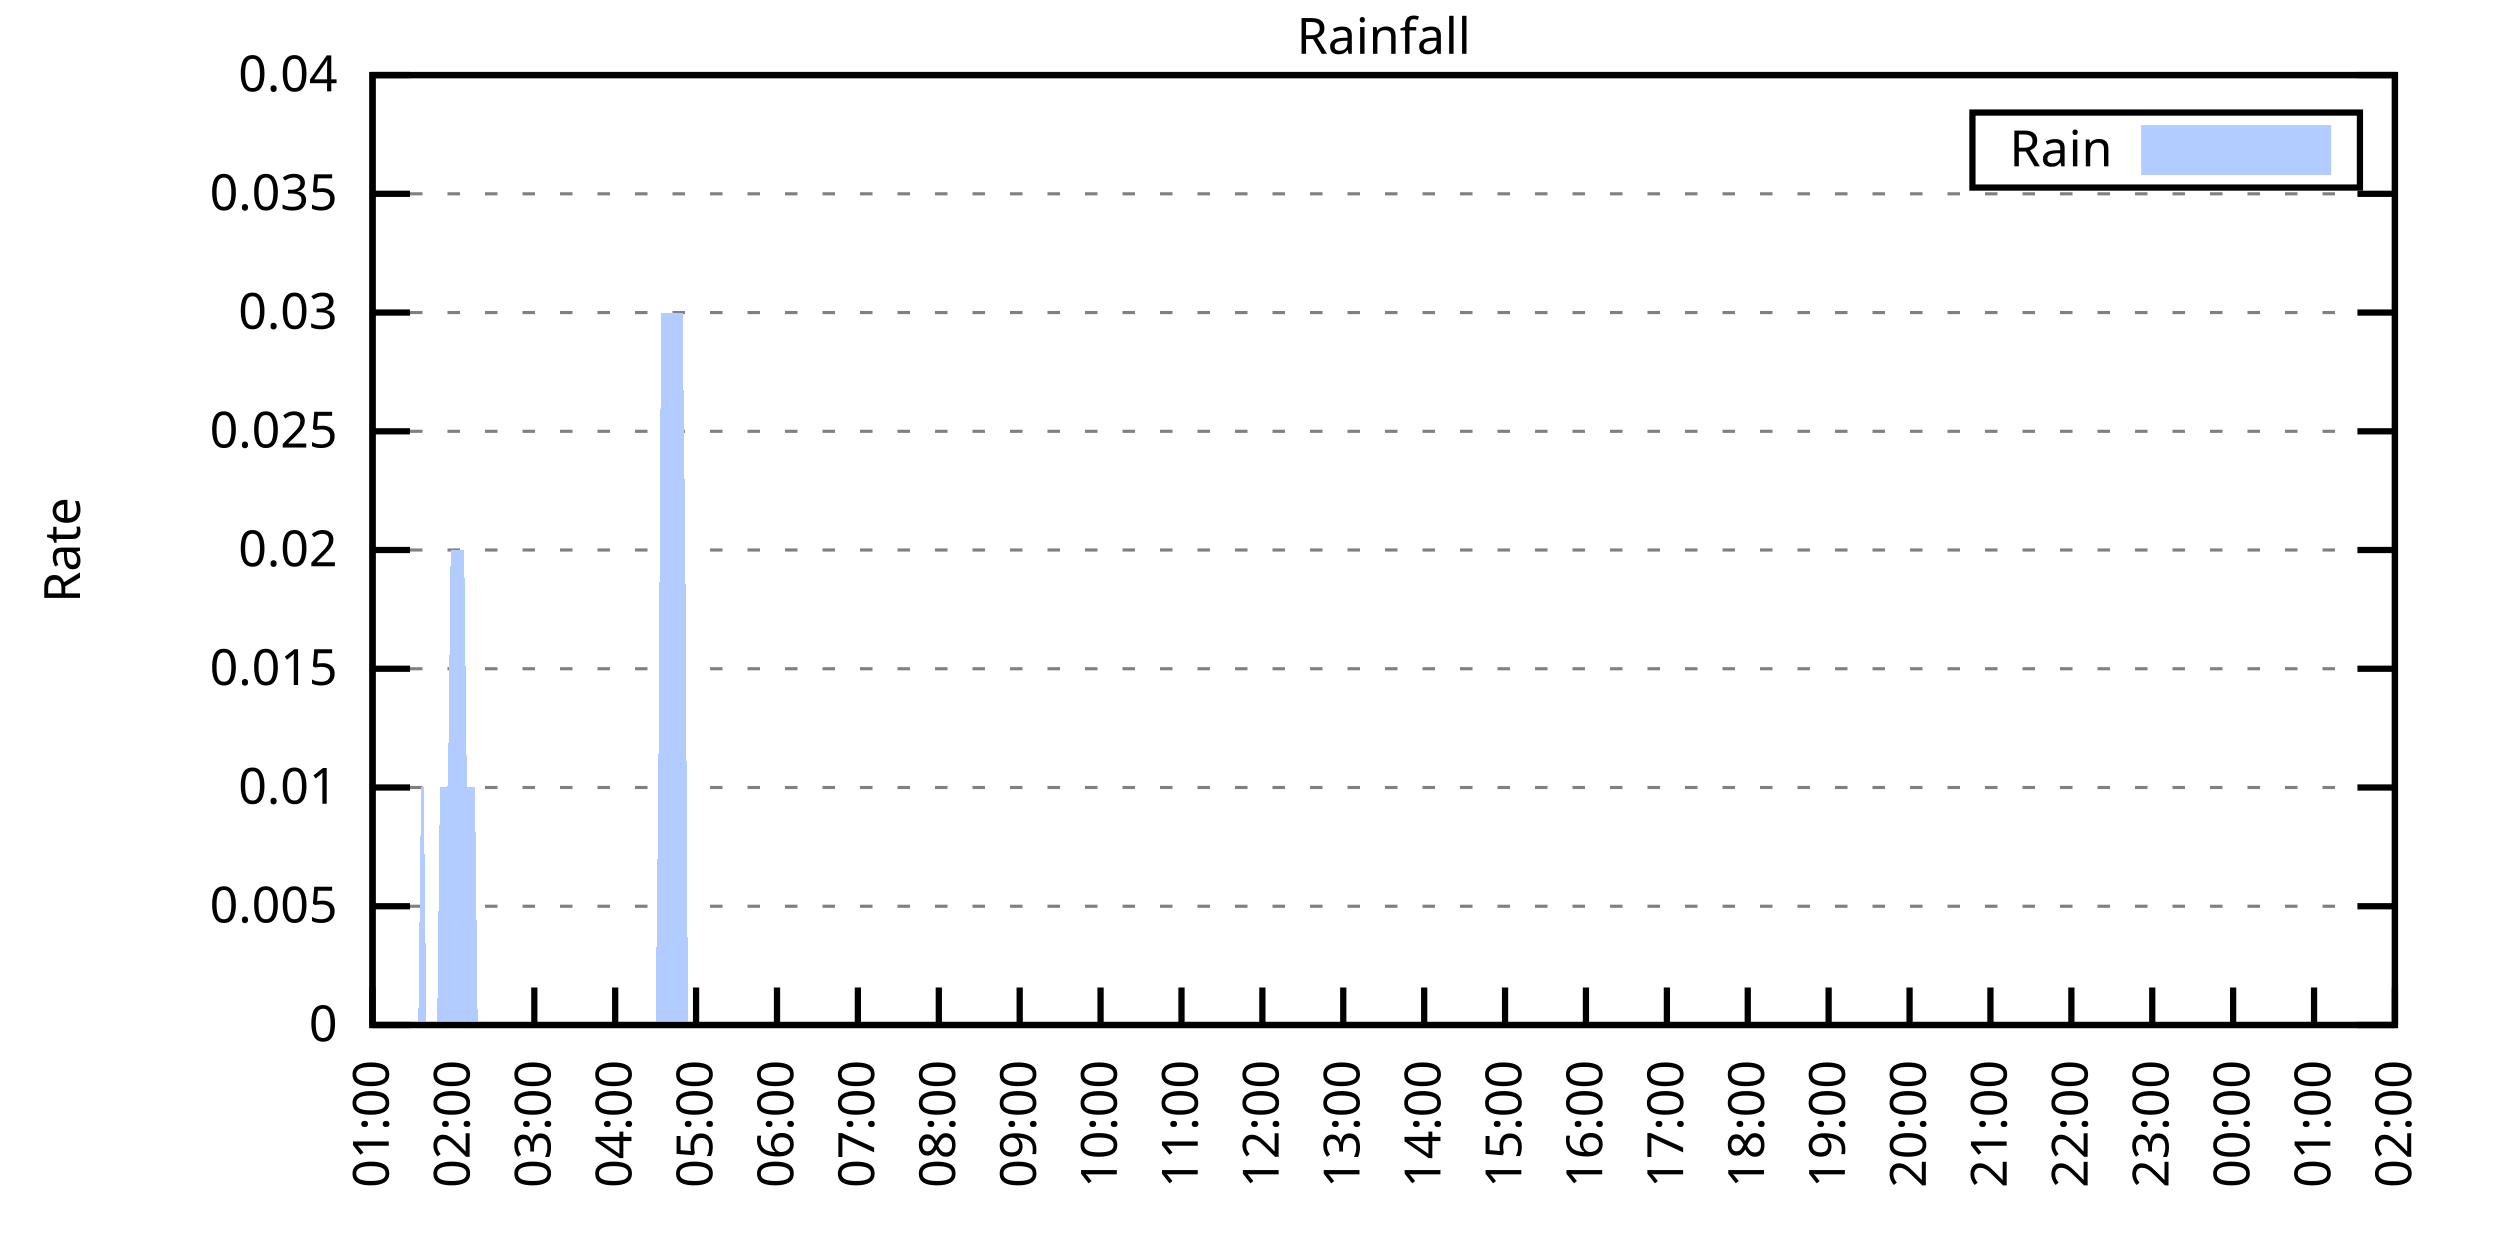
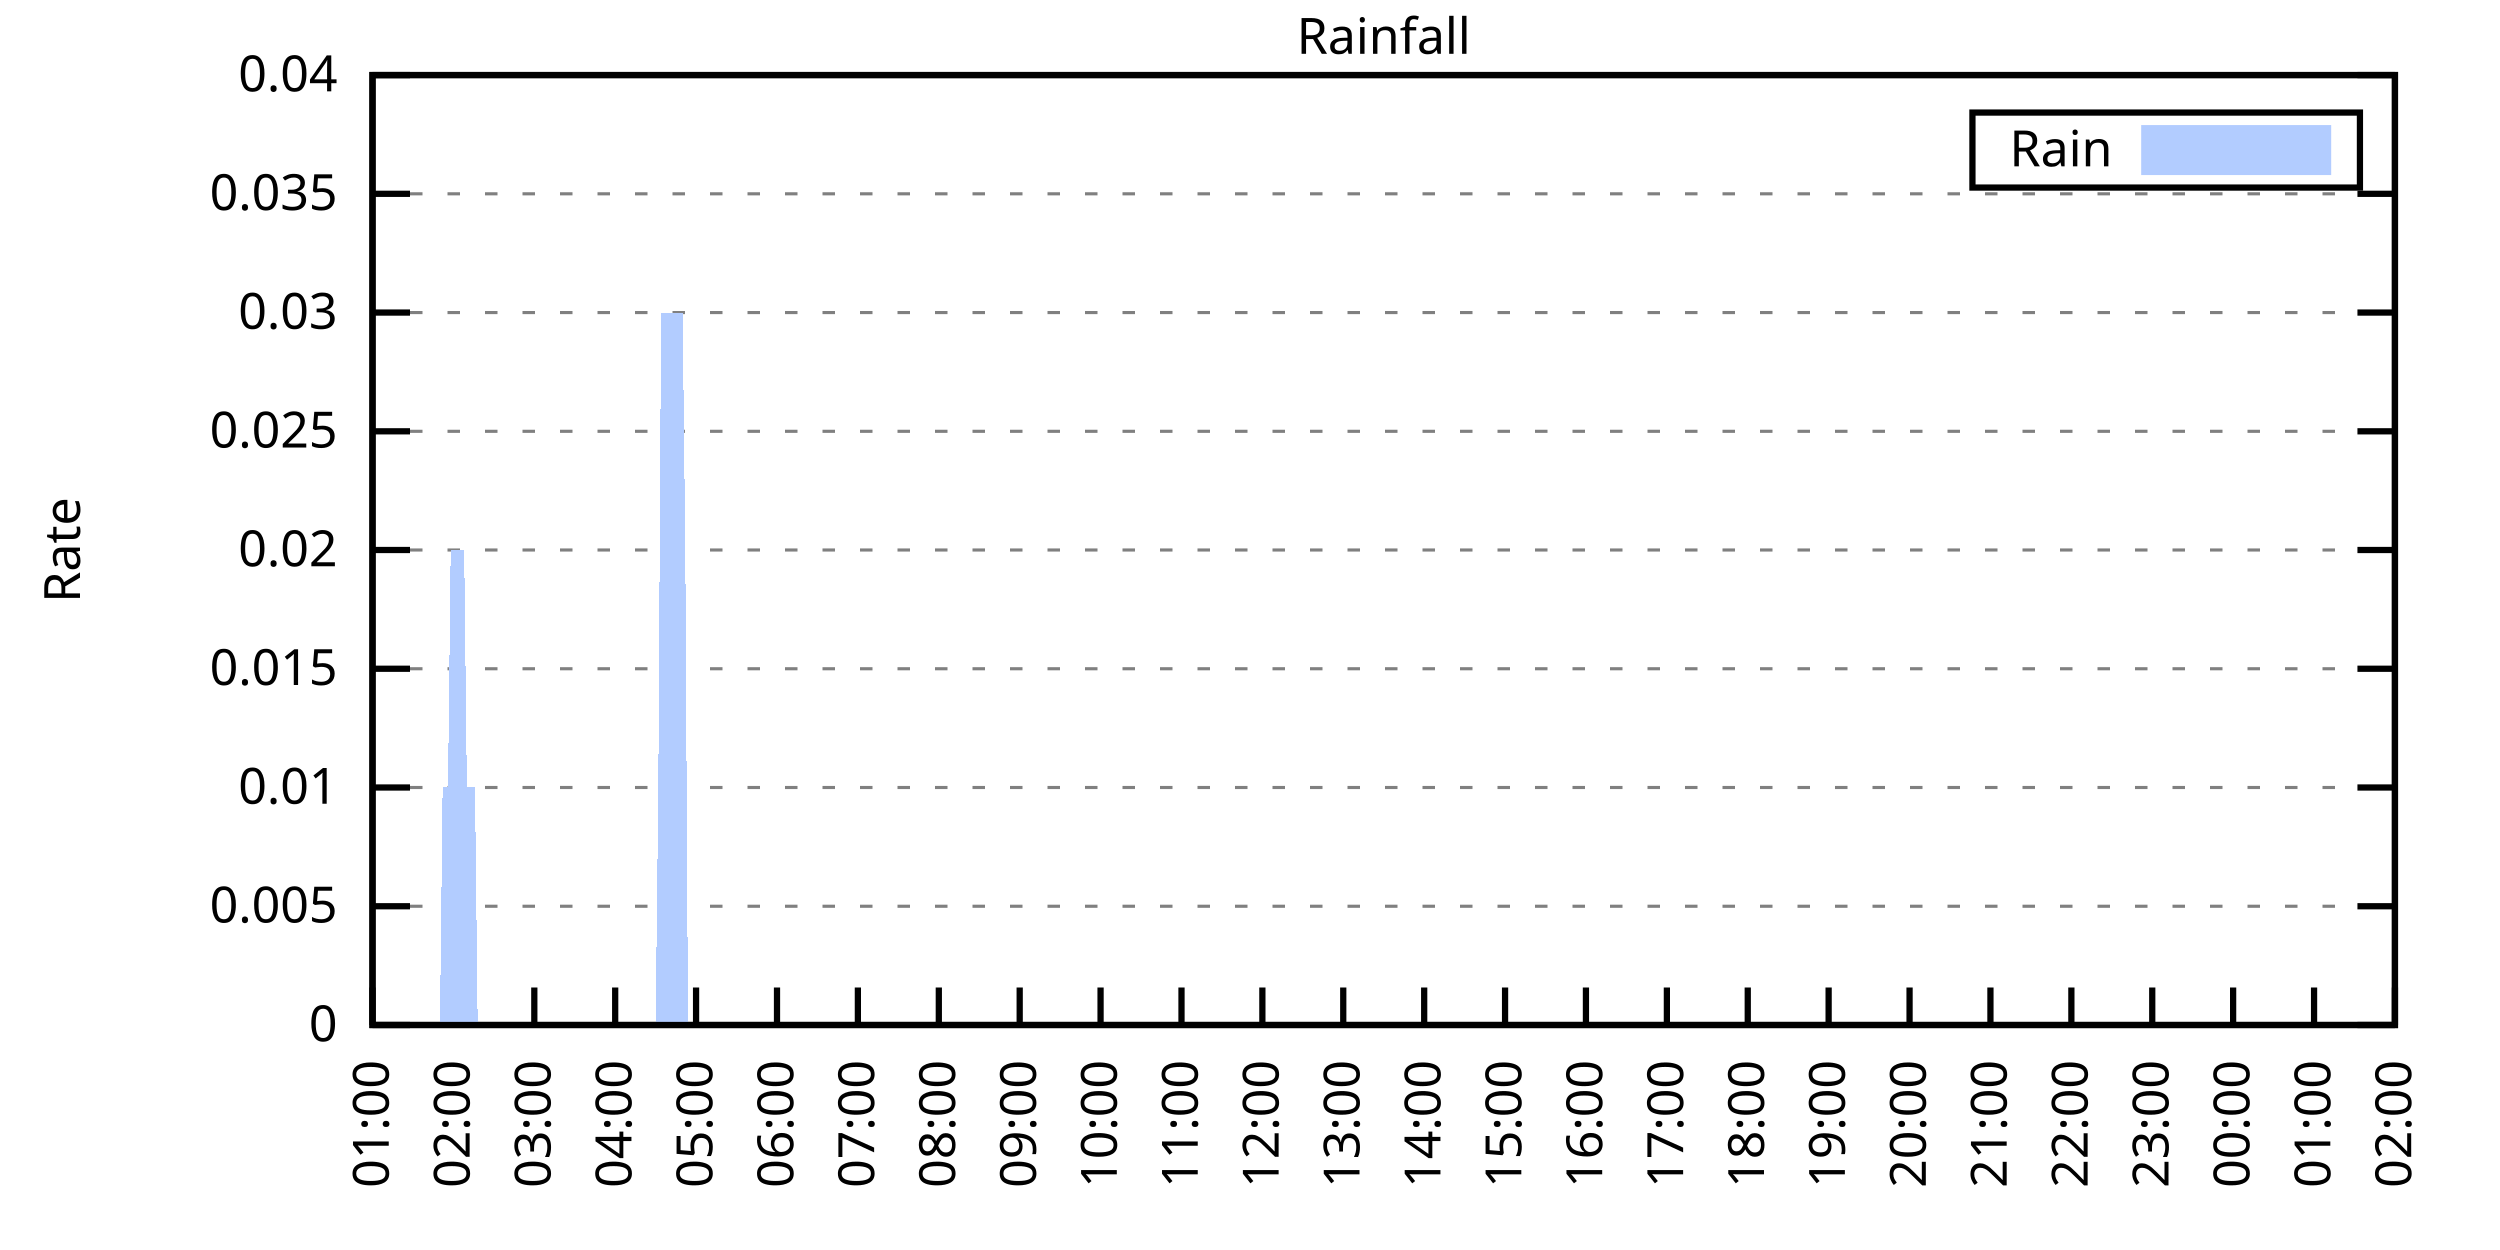
<svg xmlns="http://www.w3.org/2000/svg" xmlns:xlink="http://www.w3.org/1999/xlink" width="400" height="200" viewBox="0 0 400 200">
  <g id="gnuplot_canvas">
    <rect x="0" y="0" width="400" height="200" fill="none" />
    <defs>
      <circle id="gpDot" r="0.5" stroke-width="0.5" stroke="currentColor" />
      <path id="gpPt0" stroke-width="0.333" stroke="currentColor" d="M-1,0 h2 M0,-1 v2" />
      <path id="gpPt1" stroke-width="0.333" stroke="currentColor" d="M-1,-1 L1,1 M1,-1 L-1,1" />
      <path id="gpPt2" stroke-width="0.333" stroke="currentColor" d="M-1,0 L1,0 M0,-1 L0,1 M-1,-1 L1,1 M-1,1 L1,-1" />
      <rect id="gpPt3" stroke-width="0.333" stroke="currentColor" x="-1" y="-1" width="2" height="2" />
      <rect id="gpPt4" stroke-width="0.333" stroke="currentColor" fill="currentColor" x="-1" y="-1" width="2" height="2" />
      <circle id="gpPt5" stroke-width="0.333" stroke="currentColor" cx="0" cy="0" r="1" />
      <use xlink:href="#gpPt5" id="gpPt6" fill="currentColor" stroke="none" />
      <path id="gpPt7" stroke-width="0.333" stroke="currentColor" d="M0,-1.33 L-1.33,0.67 L1.33,0.67 z" />
      <use xlink:href="#gpPt7" id="gpPt8" fill="currentColor" stroke="none" />
      <use xlink:href="#gpPt7" id="gpPt9" stroke="currentColor" transform="rotate(180)" />
      <use xlink:href="#gpPt9" id="gpPt10" fill="currentColor" stroke="none" />
      <use xlink:href="#gpPt3" id="gpPt11" stroke="currentColor" transform="rotate(45)" />
      <use xlink:href="#gpPt11" id="gpPt12" fill="currentColor" stroke="none" />
      <path id="gpPt13" stroke-width="0.333" stroke="currentColor" d="M0,1.330 L1.265,0.411 L0.782,-1.067 L-0.782,-1.076 L-1.265,0.411 z" />
      <use xlink:href="#gpPt13" id="gpPt14" fill="currentColor" stroke="none" />
      <filter id="textbox" filterUnits="objectBoundingBox" x="0" y="0" height="1" width="1">
        <feFlood flood-color="white" flood-opacity="1" result="bgnd" />
        <feComposite in="SourceGraphic" in2="bgnd" operator="atop" />
      </filter>
      <filter id="greybox" filterUnits="objectBoundingBox" x="0" y="0" height="1" width="1">
        <feFlood flood-color="lightgrey" flood-opacity="1" result="grey" />
        <feComposite in="SourceGraphic" in2="grey" operator="atop" />
      </filter>
    </defs>
    <g fill="none" color="white" stroke="currentColor" stroke-width="1.00" stroke-linecap="butt" stroke-linejoin="miter">
</g>
    <g fill="none" color="black" stroke="currentColor" stroke-width="1.00" stroke-linecap="butt" stroke-linejoin="miter">
      <g stroke="none" shape-rendering="crispEdges">
        <polygon fill="rgb(255, 255, 255)" points="59.60,164.00 383.18,164.00 383.18,12.02 59.60,12.02 " />
      </g>
    </g>
    <g fill="none" color="black" stroke="currentColor" stroke-width="1.00" stroke-linecap="butt" stroke-linejoin="miter">
</g>
    <g fill="none" color="black" stroke="black" stroke-width="0.50" stroke-linecap="butt" stroke-linejoin="miter">
</g>
    <g fill="none" color="gray" stroke="currentColor" stroke-width="0.50" stroke-linecap="butt" stroke-linejoin="miter">
      <path stroke="gray" stroke-dasharray="2,4" class="gridline" d="M59.60,164.00 L383.19,164.00  " />
    </g>
    <g fill="none" color="gray" stroke="gray" stroke-width="1.00" stroke-linecap="butt" stroke-linejoin="miter">
</g>
    <g fill="none" color="black" stroke="currentColor" stroke-width="1.00" stroke-linecap="butt" stroke-linejoin="miter">
      <path stroke="black" d="M59.60,164.00 L65.60,164.00 M383.19,164.00 L377.19,164.00  " />
      <g transform="translate(54.00,166.60)" stroke="none" fill="black" font-family="Sans" font-size="8.00" text-anchor="end">
        <text>
          <tspan font-family="Sans"> 0</tspan>
        </text>
      </g>
    </g>
    <g fill="none" color="black" stroke="currentColor" stroke-width="1.00" stroke-linecap="butt" stroke-linejoin="miter">
</g>
    <g fill="none" color="black" stroke="black" stroke-width="0.50" stroke-linecap="butt" stroke-linejoin="miter">
</g>
    <g fill="none" color="gray" stroke="currentColor" stroke-width="0.50" stroke-linecap="butt" stroke-linejoin="miter">
      <path stroke="gray" stroke-dasharray="2,4" class="gridline" d="M59.60,145.00 L383.19,145.00  " />
    </g>
    <g fill="none" color="gray" stroke="gray" stroke-width="1.00" stroke-linecap="butt" stroke-linejoin="miter">
</g>
    <g fill="none" color="black" stroke="currentColor" stroke-width="1.00" stroke-linecap="butt" stroke-linejoin="miter">
      <path stroke="black" d="M59.60,145.00 L65.60,145.00 M383.19,145.00 L377.19,145.00  " />
      <g transform="translate(54.00,147.60)" stroke="none" fill="black" font-family="Sans" font-size="8.00" text-anchor="end">
        <text>
          <tspan font-family="Sans"> 0.005</tspan>
        </text>
      </g>
    </g>
    <g fill="none" color="black" stroke="currentColor" stroke-width="1.00" stroke-linecap="butt" stroke-linejoin="miter">
</g>
    <g fill="none" color="black" stroke="black" stroke-width="0.50" stroke-linecap="butt" stroke-linejoin="miter">
</g>
    <g fill="none" color="gray" stroke="currentColor" stroke-width="0.50" stroke-linecap="butt" stroke-linejoin="miter">
      <path stroke="gray" stroke-dasharray="2,4" class="gridline" d="M59.60,126.00 L383.19,126.00  " />
    </g>
    <g fill="none" color="gray" stroke="gray" stroke-width="1.00" stroke-linecap="butt" stroke-linejoin="miter">
</g>
    <g fill="none" color="black" stroke="currentColor" stroke-width="1.00" stroke-linecap="butt" stroke-linejoin="miter">
      <path stroke="black" d="M59.60,126.00 L65.60,126.00 M383.19,126.00 L377.19,126.00  " />
      <g transform="translate(54.00,128.60)" stroke="none" fill="black" font-family="Sans" font-size="8.00" text-anchor="end">
        <text>
          <tspan font-family="Sans"> 0.01</tspan>
        </text>
      </g>
    </g>
    <g fill="none" color="black" stroke="currentColor" stroke-width="1.00" stroke-linecap="butt" stroke-linejoin="miter">
</g>
    <g fill="none" color="black" stroke="black" stroke-width="0.50" stroke-linecap="butt" stroke-linejoin="miter">
</g>
    <g fill="none" color="gray" stroke="currentColor" stroke-width="0.50" stroke-linecap="butt" stroke-linejoin="miter">
      <path stroke="gray" stroke-dasharray="2,4" class="gridline" d="M59.60,107.00 L383.19,107.00  " />
    </g>
    <g fill="none" color="gray" stroke="gray" stroke-width="1.00" stroke-linecap="butt" stroke-linejoin="miter">
</g>
    <g fill="none" color="black" stroke="currentColor" stroke-width="1.00" stroke-linecap="butt" stroke-linejoin="miter">
      <path stroke="black" d="M59.60,107.00 L65.60,107.00 M383.19,107.00 L377.19,107.00  " />
      <g transform="translate(54.00,109.60)" stroke="none" fill="black" font-family="Sans" font-size="8.00" text-anchor="end">
        <text>
          <tspan font-family="Sans"> 0.015</tspan>
        </text>
      </g>
    </g>
    <g fill="none" color="black" stroke="currentColor" stroke-width="1.00" stroke-linecap="butt" stroke-linejoin="miter">
</g>
    <g fill="none" color="black" stroke="black" stroke-width="0.50" stroke-linecap="butt" stroke-linejoin="miter">
</g>
    <g fill="none" color="gray" stroke="currentColor" stroke-width="0.50" stroke-linecap="butt" stroke-linejoin="miter">
      <path stroke="gray" stroke-dasharray="2,4" class="gridline" d="M59.60,88.00 L383.19,88.00  " />
    </g>
    <g fill="none" color="gray" stroke="gray" stroke-width="1.00" stroke-linecap="butt" stroke-linejoin="miter">
</g>
    <g fill="none" color="black" stroke="currentColor" stroke-width="1.00" stroke-linecap="butt" stroke-linejoin="miter">
      <path stroke="black" d="M59.60,88.00 L65.60,88.00 M383.19,88.00 L377.19,88.00  " />
      <g transform="translate(54.00,90.60)" stroke="none" fill="black" font-family="Sans" font-size="8.00" text-anchor="end">
        <text>
          <tspan font-family="Sans"> 0.02</tspan>
        </text>
      </g>
    </g>
    <g fill="none" color="black" stroke="currentColor" stroke-width="1.00" stroke-linecap="butt" stroke-linejoin="miter">
</g>
    <g fill="none" color="black" stroke="black" stroke-width="0.50" stroke-linecap="butt" stroke-linejoin="miter">
</g>
    <g fill="none" color="gray" stroke="currentColor" stroke-width="0.50" stroke-linecap="butt" stroke-linejoin="miter">
      <path stroke="gray" stroke-dasharray="2,4" class="gridline" d="M59.60,69.01 L383.19,69.01  " />
    </g>
    <g fill="none" color="gray" stroke="gray" stroke-width="1.00" stroke-linecap="butt" stroke-linejoin="miter">
</g>
    <g fill="none" color="black" stroke="currentColor" stroke-width="1.00" stroke-linecap="butt" stroke-linejoin="miter">
      <path stroke="black" d="M59.60,69.01 L65.60,69.01 M383.19,69.01 L377.19,69.01  " />
      <g transform="translate(54.00,71.61)" stroke="none" fill="black" font-family="Sans" font-size="8.00" text-anchor="end">
        <text>
          <tspan font-family="Sans"> 0.025</tspan>
        </text>
      </g>
    </g>
    <g fill="none" color="black" stroke="currentColor" stroke-width="1.00" stroke-linecap="butt" stroke-linejoin="miter">
</g>
    <g fill="none" color="black" stroke="black" stroke-width="0.50" stroke-linecap="butt" stroke-linejoin="miter">
</g>
    <g fill="none" color="gray" stroke="currentColor" stroke-width="0.50" stroke-linecap="butt" stroke-linejoin="miter">
      <path stroke="gray" stroke-dasharray="2,4" class="gridline" d="M59.60,50.01 L383.19,50.01  " />
    </g>
    <g fill="none" color="gray" stroke="gray" stroke-width="1.00" stroke-linecap="butt" stroke-linejoin="miter">
</g>
    <g fill="none" color="black" stroke="currentColor" stroke-width="1.00" stroke-linecap="butt" stroke-linejoin="miter">
      <path stroke="black" d="M59.60,50.01 L65.60,50.01 M383.19,50.01 L377.19,50.01  " />
      <g transform="translate(54.00,52.61)" stroke="none" fill="black" font-family="Sans" font-size="8.00" text-anchor="end">
        <text>
          <tspan font-family="Sans"> 0.03</tspan>
        </text>
      </g>
    </g>
    <g fill="none" color="black" stroke="currentColor" stroke-width="1.00" stroke-linecap="butt" stroke-linejoin="miter">
</g>
    <g fill="none" color="black" stroke="black" stroke-width="0.50" stroke-linecap="butt" stroke-linejoin="miter">
</g>
    <g fill="none" color="gray" stroke="currentColor" stroke-width="0.50" stroke-linecap="butt" stroke-linejoin="miter">
      <path stroke="gray" stroke-dasharray="2,4" class="gridline" d="M59.60,31.01 L383.19,31.01  " />
    </g>
    <g fill="none" color="gray" stroke="gray" stroke-width="1.00" stroke-linecap="butt" stroke-linejoin="miter">
</g>
    <g fill="none" color="black" stroke="currentColor" stroke-width="1.00" stroke-linecap="butt" stroke-linejoin="miter">
      <path stroke="black" d="M59.60,31.01 L65.60,31.01 M383.19,31.01 L377.19,31.01  " />
      <g transform="translate(54.00,33.61)" stroke="none" fill="black" font-family="Sans" font-size="8.00" text-anchor="end">
        <text>
          <tspan font-family="Sans"> 0.035</tspan>
        </text>
      </g>
    </g>
    <g fill="none" color="black" stroke="currentColor" stroke-width="1.00" stroke-linecap="butt" stroke-linejoin="miter">
</g>
    <g fill="none" color="black" stroke="black" stroke-width="0.50" stroke-linecap="butt" stroke-linejoin="miter">
</g>
    <g fill="none" color="gray" stroke="currentColor" stroke-width="0.50" stroke-linecap="butt" stroke-linejoin="miter">
      <path stroke="gray" stroke-dasharray="2,4" class="gridline" d="M59.60,12.01 L383.19,12.01  " />
    </g>
    <g fill="none" color="gray" stroke="gray" stroke-width="1.00" stroke-linecap="butt" stroke-linejoin="miter">
</g>
    <g fill="none" color="black" stroke="currentColor" stroke-width="1.00" stroke-linecap="butt" stroke-linejoin="miter">
      <path stroke="black" d="M59.60,12.01 L65.60,12.01 M383.19,12.01 L377.19,12.01  " />
      <g transform="translate(54.00,14.61)" stroke="none" fill="black" font-family="Sans" font-size="8.00" text-anchor="end">
        <text>
          <tspan font-family="Sans"> 0.04</tspan>
        </text>
      </g>
    </g>
    <g fill="none" color="black" stroke="currentColor" stroke-width="1.00" stroke-linecap="butt" stroke-linejoin="miter">
      <path stroke="black" d="M59.60,164.00 L59.60,158.00  " />
      <g transform="translate(62.20,169.60) rotate(270.00)" stroke="none" fill="black" font-family="Sans" font-size="8.00" text-anchor="end">
        <text>
          <tspan font-family="Sans">01:00</tspan>
        </text>
      </g>
    </g>
    <g fill="none" color="black" stroke="currentColor" stroke-width="1.00" stroke-linecap="butt" stroke-linejoin="miter">
      <path stroke="black" d="M72.54,164.00 L72.54,158.00  " />
      <g transform="translate(75.14,169.60) rotate(270.00)" stroke="none" fill="black" font-family="Sans" font-size="8.00" text-anchor="end">
        <text>
          <tspan font-family="Sans">02:00</tspan>
        </text>
      </g>
    </g>
    <g fill="none" color="black" stroke="currentColor" stroke-width="1.00" stroke-linecap="butt" stroke-linejoin="miter">
      <path stroke="black" d="M85.49,164.00 L85.49,158.00  " />
      <g transform="translate(88.09,169.60) rotate(270.00)" stroke="none" fill="black" font-family="Sans" font-size="8.00" text-anchor="end">
        <text>
          <tspan font-family="Sans">03:00</tspan>
        </text>
      </g>
    </g>
    <g fill="none" color="black" stroke="currentColor" stroke-width="1.00" stroke-linecap="butt" stroke-linejoin="miter">
      <path stroke="black" d="M98.43,164.00 L98.43,158.00  " />
      <g transform="translate(101.03,169.60) rotate(270.00)" stroke="none" fill="black" font-family="Sans" font-size="8.00" text-anchor="end">
        <text>
          <tspan font-family="Sans">04:00</tspan>
        </text>
      </g>
    </g>
    <g fill="none" color="black" stroke="currentColor" stroke-width="1.00" stroke-linecap="butt" stroke-linejoin="miter">
      <path stroke="black" d="M111.37,164.00 L111.37,158.00  " />
      <g transform="translate(113.97,169.60) rotate(270.00)" stroke="none" fill="black" font-family="Sans" font-size="8.00" text-anchor="end">
        <text>
          <tspan font-family="Sans">05:00</tspan>
        </text>
      </g>
    </g>
    <g fill="none" color="black" stroke="currentColor" stroke-width="1.00" stroke-linecap="butt" stroke-linejoin="miter">
      <path stroke="black" d="M124.32,164.00 L124.32,158.00  " />
      <g transform="translate(126.92,169.60) rotate(270.00)" stroke="none" fill="black" font-family="Sans" font-size="8.00" text-anchor="end">
        <text>
          <tspan font-family="Sans">06:00</tspan>
        </text>
      </g>
    </g>
    <g fill="none" color="black" stroke="currentColor" stroke-width="1.00" stroke-linecap="butt" stroke-linejoin="miter">
      <path stroke="black" d="M137.26,164.00 L137.26,158.00  " />
      <g transform="translate(139.86,169.60) rotate(270.00)" stroke="none" fill="black" font-family="Sans" font-size="8.00" text-anchor="end">
        <text>
          <tspan font-family="Sans">07:00</tspan>
        </text>
      </g>
    </g>
    <g fill="none" color="black" stroke="currentColor" stroke-width="1.00" stroke-linecap="butt" stroke-linejoin="miter">
      <path stroke="black" d="M150.21,164.00 L150.21,158.00  " />
      <g transform="translate(152.81,169.60) rotate(270.00)" stroke="none" fill="black" font-family="Sans" font-size="8.00" text-anchor="end">
        <text>
          <tspan font-family="Sans">08:00</tspan>
        </text>
      </g>
    </g>
    <g fill="none" color="black" stroke="currentColor" stroke-width="1.00" stroke-linecap="butt" stroke-linejoin="miter">
      <path stroke="black" d="M163.15,164.00 L163.15,158.00  " />
      <g transform="translate(165.75,169.60) rotate(270.00)" stroke="none" fill="black" font-family="Sans" font-size="8.00" text-anchor="end">
        <text>
          <tspan font-family="Sans">09:00</tspan>
        </text>
      </g>
    </g>
    <g fill="none" color="black" stroke="currentColor" stroke-width="1.00" stroke-linecap="butt" stroke-linejoin="miter">
      <path stroke="black" d="M176.09,164.00 L176.09,158.00  " />
      <g transform="translate(178.69,169.60) rotate(270.00)" stroke="none" fill="black" font-family="Sans" font-size="8.00" text-anchor="end">
        <text>
          <tspan font-family="Sans">10:00</tspan>
        </text>
      </g>
    </g>
    <g fill="none" color="black" stroke="currentColor" stroke-width="1.00" stroke-linecap="butt" stroke-linejoin="miter">
      <path stroke="black" d="M189.04,164.00 L189.04,158.00  " />
      <g transform="translate(191.64,169.60) rotate(270.00)" stroke="none" fill="black" font-family="Sans" font-size="8.00" text-anchor="end">
        <text>
          <tspan font-family="Sans">11:00</tspan>
        </text>
      </g>
    </g>
    <g fill="none" color="black" stroke="currentColor" stroke-width="1.00" stroke-linecap="butt" stroke-linejoin="miter">
      <path stroke="black" d="M201.98,164.00 L201.98,158.00  " />
      <g transform="translate(204.58,169.60) rotate(270.00)" stroke="none" fill="black" font-family="Sans" font-size="8.00" text-anchor="end">
        <text>
          <tspan font-family="Sans">12:00</tspan>
        </text>
      </g>
    </g>
    <g fill="none" color="black" stroke="currentColor" stroke-width="1.00" stroke-linecap="butt" stroke-linejoin="miter">
      <path stroke="black" d="M214.92,164.00 L214.92,158.00  " />
      <g transform="translate(217.52,169.60) rotate(270.00)" stroke="none" fill="black" font-family="Sans" font-size="8.00" text-anchor="end">
        <text>
          <tspan font-family="Sans">13:00</tspan>
        </text>
      </g>
    </g>
    <g fill="none" color="black" stroke="currentColor" stroke-width="1.00" stroke-linecap="butt" stroke-linejoin="miter">
      <path stroke="black" d="M227.87,164.00 L227.87,158.00  " />
      <g transform="translate(230.47,169.60) rotate(270.00)" stroke="none" fill="black" font-family="Sans" font-size="8.00" text-anchor="end">
        <text>
          <tspan font-family="Sans">14:00</tspan>
        </text>
      </g>
    </g>
    <g fill="none" color="black" stroke="currentColor" stroke-width="1.00" stroke-linecap="butt" stroke-linejoin="miter">
      <path stroke="black" d="M240.81,164.00 L240.81,158.00  " />
      <g transform="translate(243.41,169.60) rotate(270.00)" stroke="none" fill="black" font-family="Sans" font-size="8.00" text-anchor="end">
        <text>
          <tspan font-family="Sans">15:00</tspan>
        </text>
      </g>
    </g>
    <g fill="none" color="black" stroke="currentColor" stroke-width="1.00" stroke-linecap="butt" stroke-linejoin="miter">
      <path stroke="black" d="M253.75,164.00 L253.75,158.00  " />
      <g transform="translate(256.35,169.60) rotate(270.00)" stroke="none" fill="black" font-family="Sans" font-size="8.00" text-anchor="end">
        <text>
          <tspan font-family="Sans">16:00</tspan>
        </text>
      </g>
    </g>
    <g fill="none" color="black" stroke="currentColor" stroke-width="1.00" stroke-linecap="butt" stroke-linejoin="miter">
      <path stroke="black" d="M266.70,164.00 L266.70,158.00  " />
      <g transform="translate(269.30,169.60) rotate(270.00)" stroke="none" fill="black" font-family="Sans" font-size="8.00" text-anchor="end">
        <text>
          <tspan font-family="Sans">17:00</tspan>
        </text>
      </g>
    </g>
    <g fill="none" color="black" stroke="currentColor" stroke-width="1.00" stroke-linecap="butt" stroke-linejoin="miter">
      <path stroke="black" d="M279.64,164.00 L279.64,158.00  " />
      <g transform="translate(282.24,169.60) rotate(270.00)" stroke="none" fill="black" font-family="Sans" font-size="8.00" text-anchor="end">
        <text>
          <tspan font-family="Sans">18:00</tspan>
        </text>
      </g>
    </g>
    <g fill="none" color="black" stroke="currentColor" stroke-width="1.00" stroke-linecap="butt" stroke-linejoin="miter">
      <path stroke="black" d="M292.58,164.00 L292.58,158.00  " />
      <g transform="translate(295.18,169.60) rotate(270.00)" stroke="none" fill="black" font-family="Sans" font-size="8.00" text-anchor="end">
        <text>
          <tspan font-family="Sans">19:00</tspan>
        </text>
      </g>
    </g>
    <g fill="none" color="black" stroke="currentColor" stroke-width="1.00" stroke-linecap="butt" stroke-linejoin="miter">
      <path stroke="black" d="M305.53,164.00 L305.53,158.00  " />
      <g transform="translate(308.13,169.60) rotate(270.00)" stroke="none" fill="black" font-family="Sans" font-size="8.00" text-anchor="end">
        <text>
          <tspan font-family="Sans">20:00</tspan>
        </text>
      </g>
    </g>
    <g fill="none" color="black" stroke="currentColor" stroke-width="1.00" stroke-linecap="butt" stroke-linejoin="miter">
      <path stroke="black" d="M318.47,164.00 L318.47,158.00  " />
      <g transform="translate(321.07,169.60) rotate(270.00)" stroke="none" fill="black" font-family="Sans" font-size="8.00" text-anchor="end">
        <text>
          <tspan font-family="Sans">21:00</tspan>
        </text>
      </g>
    </g>
    <g fill="none" color="black" stroke="currentColor" stroke-width="1.00" stroke-linecap="butt" stroke-linejoin="miter">
      <path stroke="black" d="M331.42,164.00 L331.42,158.00  " />
      <g transform="translate(334.02,169.60) rotate(270.00)" stroke="none" fill="black" font-family="Sans" font-size="8.00" text-anchor="end">
        <text>
          <tspan font-family="Sans">22:00</tspan>
        </text>
      </g>
    </g>
    <g fill="none" color="black" stroke="currentColor" stroke-width="1.00" stroke-linecap="butt" stroke-linejoin="miter">
      <path stroke="black" d="M344.36,164.00 L344.36,158.00  " />
      <g transform="translate(346.96,169.60) rotate(270.00)" stroke="none" fill="black" font-family="Sans" font-size="8.00" text-anchor="end">
        <text>
          <tspan font-family="Sans">23:00</tspan>
        </text>
      </g>
    </g>
    <g fill="none" color="black" stroke="currentColor" stroke-width="1.00" stroke-linecap="butt" stroke-linejoin="miter">
      <path stroke="black" d="M357.30,164.00 L357.30,158.00  " />
      <g transform="translate(359.90,169.60) rotate(270.00)" stroke="none" fill="black" font-family="Sans" font-size="8.00" text-anchor="end">
        <text>
          <tspan font-family="Sans">00:00</tspan>
        </text>
      </g>
    </g>
    <g fill="none" color="black" stroke="currentColor" stroke-width="1.00" stroke-linecap="butt" stroke-linejoin="miter">
      <path stroke="black" d="M370.25,164.00 L370.25,158.00  " />
      <g transform="translate(372.85,169.60) rotate(270.00)" stroke="none" fill="black" font-family="Sans" font-size="8.00" text-anchor="end">
        <text>
          <tspan font-family="Sans">01:00</tspan>
        </text>
      </g>
    </g>
    <g fill="none" color="black" stroke="currentColor" stroke-width="1.00" stroke-linecap="butt" stroke-linejoin="miter">
      <path stroke="black" d="M383.19,164.00 L383.19,158.00  " />
      <g transform="translate(385.79,169.60) rotate(270.00)" stroke="none" fill="black" font-family="Sans" font-size="8.00" text-anchor="end">
        <text>
          <tspan font-family="Sans">02:00</tspan>
        </text>
      </g>
    </g>
    <g fill="none" color="black" stroke="currentColor" stroke-width="1.00" stroke-linecap="butt" stroke-linejoin="miter">
</g>
    <g fill="none" color="black" stroke="currentColor" stroke-width="1.00" stroke-linecap="butt" stroke-linejoin="miter">
      <path stroke="black" d="M59.60,12.01 L59.60,164.00 L383.19,164.00 L383.19,12.01 L59.60,12.01 Z  " />
    </g>
    <g fill="none" color="black" stroke="currentColor" stroke-width="1.00" stroke-linecap="butt" stroke-linejoin="miter">
</g>
    <g fill="none" color="black" stroke="currentColor" stroke-width="1.00" stroke-linecap="butt" stroke-linejoin="miter">
      <path stroke="black" d="M315.59,30.01 L315.59,18.01 L377.59,18.01 L377.59,30.01 L315.59,30.01 Z  " />
    </g>
    <g id="Rainfall_plot_1">
      <g fill="none" color="white" stroke="black" stroke-width="2.00" stroke-linecap="butt" stroke-linejoin="miter">
</g>
      <g fill="none" color="black" stroke="currentColor" stroke-width="2.00" stroke-linecap="butt" stroke-linejoin="miter">
        <g transform="translate(337.99,26.61)" stroke="none" fill="black" font-family="Sans" font-size="8.00" text-anchor="end">
          <text>
            <tspan font-family="Sans">Rain</tspan>
          </text>
        </g>
      </g>
      <g fill="none" color="black" stroke="currentColor" stroke-width="2.00" stroke-linecap="butt" stroke-linejoin="miter">
        <g stroke="none" shape-rendering="crispEdges">
          <polygon fill="rgb(178, 204, 255)" points="343.59,27.01 371.99,27.01 371.99,21.01 343.59,21.01 " />
        </g>
        <path stroke="rgb(178, 204, 255)" d="M343.59,27.01 L371.99,27.01 L371.99,21.01 L343.59,21.01 L343.59,27.01 Z  " />
      </g>
      <g fill="none" color="black" stroke="currentColor" stroke-width="2.00" stroke-linecap="butt" stroke-linejoin="miter">
        <g stroke="none" shape-rendering="crispEdges">
-           <polygon fill="rgb(178, 204, 255)" points="63.05,164.00 63.48,164.00 63.91,164.00 64.35,164.00 64.78,164.00 65.21,164.00 65.64,164.00 66.07,164.00 66.50,164.00 66.93,164.00 67.37,126.00 67.80,126.00 68.23,164.00 68.66,164.00 69.09,164.00 69.52,164.00 69.95,164.00 70.39,126.00 70.82,126.00 71.25,126.00 71.68,126.00 72.11,88.00 72.54,88.00 72.98,88.00 73.41,88.00 73.84,88.00 74.27,88.00 74.70,126.00 75.13,126.00 75.56,126.00 76.00,126.00 76.43,164.00 76.86,164.00 77.29,164.00 77.72,164.00 78.15,164.00 78.58,164.00 79.02,164.00 79.45,164.00 79.88,164.00 80.31,164.00 80.74,164.00 81.17,164.00 81.60,164.00 82.04,164.00 82.47,164.00 82.90,164.00 83.33,164.00 83.76,164.00 84.19,164.00 84.62,164.00 85.06,164.00 85.49,164.00 85.92,164.00 86.35,164.00 86.78,164.00 87.21,164.00 87.64,164.00 88.08,164.00 88.51,164.00 88.94,164.00 89.37,164.00 89.80,164.00 90.23,164.00 90.66,164.00 91.10,164.00 91.53,164.00 91.96,164.00 92.39,164.00 92.82,164.00 93.25,164.00 93.68,164.00 94.12,164.00 94.55,164.00 94.98,164.00 95.41,164.00 95.84,164.00 96.27,164.00 96.70,164.00 97.14,164.00 97.57,164.00 98.00,164.00 98.43,164.00 98.86,164.00 99.29,164.00 99.73,164.00 100.16,164.00 100.59,164.00 101.02,164.00 101.45,164.00 101.88,164.00 102.31,164.00 102.75,164.00 103.18,164.00 103.61,164.00 104.04,164.00 104.47,164.00 104.90,164.00 105.33,126.00 105.77,50.01 106.20,50.01 106.63,50.01 107.06,50.01 107.49,50.01 107.92,50.01 108.35,50.01 108.79,50.01 109.22,50.01 109.65,88.00 110.08,164.00 110.51,164.00 110.94,164.00 111.37,164.00 111.81,164.00 112.24,164.00 112.67,164.00 113.10,164.00 113.53,164.00 113.96,164.00 114.39,164.00 114.83,164.00 115.26,164.00 115.69,164.00 116.12,164.00 116.55,164.00 116.98,164.00 117.41,164.00 117.85,164.00 118.28,164.00 118.71,164.00 119.14,164.00 119.57,164.00 120.00,164.00 120.43,164.00 120.87,164.00 121.30,164.00 121.73,164.00 122.16,164.00 122.59,164.00 123.02,164.00 123.46,164.00 123.89,164.00 124.32,164.00 124.75,164.00 125.18,164.00 125.61,164.00 126.04,164.00 126.48,164.00 126.91,164.00 127.34,164.00 127.77,164.00 128.20,164.00 128.63,164.00 129.06,164.00 129.50,164.00 129.93,164.00 130.36,164.00 130.79,164.00 131.22,164.00 131.65,164.00 132.08,164.00 132.52,164.00 132.95,164.00 133.38,164.00 133.81,164.00 134.24,164.00 134.67,164.00 135.10,164.00 135.54,164.00 135.97,164.00 136.40,164.00 136.83,164.00 137.26,164.00 137.69,164.00 138.12,164.00 138.56,164.00 138.99,164.00 139.42,164.00 139.85,164.00 140.28,164.00 140.71,164.00 141.14,164.00 141.58,164.00 142.01,164.00 142.44,164.00 142.87,164.00 143.30,164.00 143.73,164.00 144.16,164.00 144.60,164.00 145.03,164.00 145.46,164.00 145.89,164.00 146.32,164.00 146.75,164.00 147.19,164.00 147.62,164.00 148.05,164.00 148.48,164.00 148.91,164.00 149.34,164.00 149.77,164.00 150.21,164.00 150.64,164.00 151.07,164.00 151.50,164.00 151.93,164.00 152.36,164.00 152.79,164.00 153.23,164.00 153.66,164.00 154.09,164.00 154.52,164.00 154.95,164.00 155.38,164.00 155.81,164.00 156.25,164.00 156.68,164.00 157.11,164.00 157.54,164.00 157.97,164.00 158.40,164.00 158.83,164.00 159.27,164.00 159.70,164.00 160.13,164.00 160.56,164.00 160.99,164.00 161.42,164.00 161.85,164.00 162.29,164.00 162.72,164.00 163.15,164.00 163.58,164.00 164.01,164.00 164.44,164.00 164.87,164.00 165.31,164.00 165.74,164.00 166.17,164.00 166.60,164.00 167.03,164.00 167.46,164.00 167.89,164.00 168.33,164.00 168.76,164.00 169.19,164.00 169.62,164.00 170.05,164.00 170.48,164.00 170.91,164.00 171.35,164.00 171.78,164.00 172.21,164.00 172.64,164.00 173.07,164.00 173.50,164.00 173.94,164.00 174.37,164.00 174.80,164.00 175.23,164.00 175.66,164.00 176.09,164.00 176.52,164.00 176.96,164.00 177.39,164.00 177.82,164.00 178.25,164.00 178.68,164.00 179.11,164.00 179.54,164.00 179.98,164.00 180.41,164.00 180.84,164.00 181.27,164.00 181.70,164.00 182.13,164.00 182.56,164.00 183.00,164.00 183.43,164.00 183.86,164.00 184.29,164.00 184.72,164.00 185.15,164.00 185.58,164.00 186.02,164.00 186.45,164.00 186.88,164.00 187.31,164.00 187.74,164.00 188.17,164.00 188.60,164.00 189.04,164.00 189.47,164.00 189.90,164.00 190.33,164.00 190.76,164.00 191.19,164.00 191.62,164.00 192.06,164.00 192.49,164.00 192.92,164.00 193.35,164.00 193.78,164.00 194.21,164.00 194.64,164.00 195.08,164.00 195.51,164.00 195.94,164.00 196.37,164.00 196.80,164.00 197.23,164.00 197.67,164.00 198.10,164.00 198.53,164.00 198.96,164.00 199.39,164.00 199.82,164.00 200.25,164.00 200.69,164.00 201.12,164.00 201.55,164.00 201.98,164.00 202.41,164.00 202.84,164.00 203.27,164.00 203.71,164.00 204.14,164.00 204.57,164.00 205.00,164.00 205.43,164.00 205.86,164.00 206.29,164.00 206.73,164.00 207.16,164.00 207.59,164.00 208.02,164.00 208.45,164.00 208.88,164.00 209.31,164.00 209.75,164.00 210.18,164.00 210.61,164.00 211.04,164.00 211.47,164.00 211.90,164.00 212.33,164.00 212.77,164.00 213.20,164.00 213.63,164.00 214.06,164.00 214.49,164.00 214.92,164.00 215.35,164.00 215.79,164.00 216.22,164.00 216.65,164.00 217.08,164.00 217.51,164.00 217.94,164.00 218.37,164.00 218.81,164.00 219.24,164.00 219.67,164.00 220.10,164.00 220.53,164.00 220.96,164.00 221.40,164.00 221.83,164.00 222.26,164.00 222.69,164.00 223.12,164.00 223.55,164.00 223.98,164.00 224.42,164.00 224.85,164.00 225.28,164.00 225.71,164.00 226.14,164.00 226.57,164.00 227.00,164.00 227.44,164.00 227.87,164.00 228.30,164.00 228.73,164.00 229.16,164.00 229.59,164.00 230.02,164.00 230.46,164.00 230.89,164.00 231.32,164.00 231.75,164.00 232.18,164.00 232.61,164.00 233.04,164.00 233.48,164.00 233.91,164.00 234.34,164.00 234.77,164.00 235.20,164.00 235.63,164.00 236.06,164.00 236.50,164.00 236.93,164.00 237.36,164.00 237.79,164.00 238.22,164.00 238.65,164.00 239.08,164.00 239.52,164.00 239.95,164.00 240.38,164.00 240.81,164.00 241.24,164.00 241.67,164.00 242.10,164.00 242.54,164.00 242.97,164.00 243.40,164.00 243.83,164.00 244.26,164.00 244.69,164.00 245.12,164.00 245.56,164.00 245.99,164.00 246.42,164.00 246.85,164.00 247.28,164.00 247.71,164.00 248.15,164.00 248.58,164.00 249.01,164.00 249.44,164.00 249.87,164.00 250.30,164.00 250.73,164.00 251.17,164.00 251.60,164.00 252.03,164.00 252.46,164.00 252.89,164.00 253.32,164.00 253.75,164.00 254.19,164.00 254.62,164.00 255.05,164.00 255.48,164.00 255.91,164.00 256.34,164.00 256.77,164.00 257.21,164.00 257.64,164.00 258.07,164.00 258.50,164.00 258.93,164.00 259.36,164.00 259.79,164.00 260.23,164.00 260.66,164.00 261.09,164.00 261.52,164.00 261.95,164.00 262.38,164.00 262.81,164.00 263.25,164.00 263.68,164.00 264.11,164.00 264.54,164.00 264.97,164.00 265.40,164.00 265.83,164.00 266.27,164.00 266.70,164.00 267.13,164.00 267.56,164.00 267.99,164.00 268.42,164.00 268.85,164.00 269.29,164.00 269.72,164.00 270.15,164.00 270.58,164.00 271.01,164.00 271.44,164.00 271.88,164.00 272.31,164.00 272.74,164.00 273.17,164.00 273.60,164.00 274.03,164.00 274.46,164.00 274.90,164.00 275.33,164.00 275.76,164.00 276.19,164.00 276.62,164.00 277.05,164.00 277.48,164.00 277.92,164.00 278.35,164.00 278.78,164.00 279.21,164.00 279.64,164.00 280.07,164.00 280.50,164.00 280.94,164.00 281.37,164.00 281.80,164.00 282.23,164.00 282.66,164.00 283.09,164.00 283.52,164.00 283.96,164.00 284.39,164.00 284.82,164.00 285.25,164.00 285.68,164.00 286.11,164.00 286.54,164.00 286.98,164.00 287.41,164.00 287.84,164.00 288.27,164.00 288.70,164.00 289.13,164.00 289.56,164.00 290.00,164.00 290.43,164.00 290.86,164.00 291.29,164.00 291.72,164.00 292.15,164.00 292.58,164.00 293.02,164.00 293.45,164.00 293.88,164.00 294.31,164.00 294.74,164.00 295.17,164.00 295.60,164.00 296.04,164.00 296.47,164.00 296.90,164.00 297.33,164.00 297.76,164.00 298.19,164.00 298.63,164.00 299.06,164.00 299.49,164.00 299.92,164.00 300.35,164.00 300.78,164.00 301.21,164.00 301.65,164.00 302.08,164.00 302.51,164.00 302.94,164.00 303.37,164.00 303.80,164.00 304.23,164.00 304.67,164.00 305.10,164.00 305.53,164.00 305.96,164.00 306.39,164.00 306.82,164.00 307.25,164.00 307.69,164.00 308.12,164.00 308.55,164.00 308.98,164.00 309.41,164.00 309.84,164.00 310.27,164.00 310.71,164.00 311.14,164.00 311.57,164.00 312.00,164.00 312.43,164.00 312.86,164.00 313.29,164.00 313.73,164.00 314.16,164.00 314.59,164.00 315.02,164.00 315.45,164.00 315.88,164.00 316.31,164.00 316.75,164.00 317.18,164.00 317.61,164.00 318.04,164.00 318.47,164.00 318.90,164.00 319.33,164.00 319.77,164.00 320.20,164.00 320.63,164.00 321.06,164.00 321.49,164.00 321.92,164.00 322.36,164.00 322.79,164.00 323.22,164.00 323.65,164.00 324.08,164.00 324.51,164.00 324.94,164.00 325.38,164.00 325.81,164.00 326.24,164.00 326.67,164.00 327.10,164.00 327.53,164.00 327.96,164.00 328.40,164.00 328.83,164.00 329.26,164.00 329.69,164.00 330.12,164.00 330.55,164.00 330.98,164.00 331.42,164.00 331.85,164.00 332.28,164.00 332.71,164.00 333.14,164.00 333.57,164.00 334.00,164.00 334.44,164.00 334.87,164.00 335.30,164.00 335.73,164.00 336.16,164.00 336.59,164.00 337.02,164.00 337.46,164.00 337.89,164.00 338.32,164.00 338.75,164.00 339.18,164.00 339.61,164.00 340.04,164.00 340.48,164.00 340.91,164.00 341.34,164.00 341.77,164.00 342.20,164.00 342.63,164.00 343.06,164.00 343.50,164.00 343.93,164.00 344.36,164.00 344.79,164.00 345.22,164.00 345.65,164.00 346.09,164.00 346.52,164.00 346.95,164.00 347.38,164.00 347.81,164.00 348.24,164.00 348.67,164.00 349.11,164.00 349.54,164.00 349.97,164.00 350.40,164.00 350.83,164.00 351.26,164.00 351.69,164.00 352.13,164.00 352.56,164.00 352.99,164.00 353.42,164.00 353.85,164.00 354.28,164.00 354.71,164.00 355.15,164.00 355.58,164.00 356.01,164.00 356.44,164.00 356.87,164.00 357.30,164.00 357.73,164.00 358.17,164.00 358.60,164.00 359.03,164.00 359.46,164.00 359.89,164.00 360.32,164.00 360.75,164.00 361.19,164.00 361.62,164.00 362.05,164.00 362.48,164.00 362.91,164.00 363.34,164.00 363.77,164.00 364.21,164.00 364.64,164.00 365.07,164.00 365.50,164.00 365.93,164.00 366.36,164.00 366.79,164.00 367.23,164.00 367.66,164.00 368.09,164.00 368.52,164.00 368.95,164.00 369.38,164.00 369.81,164.00 370.25,164.00 370.68,164.00 371.11,164.00 371.54,164.00 371.97,164.00 372.40,164.00 372.84,164.00 373.27,164.00 373.27,164.00 63.05,164.00 " />
+           <polygon fill="rgb(178, 204, 255)" points="66.50,164.00 66.93,164.00 67.37,164.00 67.80,164.00 68.23,164.00 68.66,164.00 69.09,164.00 69.52,164.00 69.95,164.00 70.39,164.00 70.82,126.00 71.25,126.00 71.68,126.00 72.11,88.00 72.54,88.00 72.98,88.00 73.41,88.00 73.84,88.00 74.27,88.00 74.70,126.00 75.13,126.00 75.56,126.00 76.00,126.00 76.43,164.00 76.86,164.00 77.29,164.00 77.72,164.00 78.15,164.00 78.58,164.00 79.02,164.00 79.45,164.00 79.88,164.00 80.31,164.00 80.74,164.00 81.17,164.00 81.60,164.00 82.04,164.00 82.47,164.00 82.90,164.00 83.33,164.00 83.76,164.00 84.19,164.00 84.62,164.00 85.06,164.00 85.49,164.00 85.92,164.00 86.35,164.00 86.78,164.00 87.21,164.00 87.64,164.00 88.08,164.00 88.51,164.00 88.94,164.00 89.37,164.00 89.80,164.00 90.23,164.00 90.66,164.00 91.10,164.00 91.53,164.00 91.96,164.00 92.39,164.00 92.82,164.00 93.25,164.00 93.68,164.00 94.12,164.00 94.55,164.00 94.98,164.00 95.41,164.00 95.84,164.00 96.27,164.00 96.70,164.00 97.14,164.00 97.57,164.00 98.00,164.00 98.43,164.00 98.86,164.00 99.29,164.00 99.73,164.00 100.16,164.00 100.59,164.00 101.02,164.00 101.45,164.00 101.88,164.00 102.31,164.00 102.75,164.00 103.18,164.00 103.61,164.00 104.04,164.00 104.47,164.00 104.90,164.00 105.33,126.00 105.77,50.01 106.20,50.01 106.63,50.01 107.06,50.01 107.49,50.01 107.92,50.01 108.35,50.01 108.79,50.01 109.22,50.01 109.65,88.00 110.08,164.00 110.51,164.00 110.94,164.00 111.37,164.00 111.81,164.00 112.24,164.00 112.67,164.00 113.10,164.00 113.53,164.00 113.96,164.00 114.39,164.00 114.83,164.00 115.26,164.00 115.69,164.00 116.12,164.00 116.55,164.00 116.98,164.00 117.41,164.00 117.85,164.00 118.28,164.00 118.71,164.00 119.14,164.00 119.57,164.00 120.00,164.00 120.43,164.00 120.87,164.00 121.30,164.00 121.73,164.00 122.16,164.00 122.59,164.00 123.02,164.00 123.46,164.00 123.89,164.00 124.32,164.00 124.75,164.00 125.18,164.00 125.61,164.00 126.04,164.00 126.48,164.00 126.91,164.00 127.34,164.00 127.77,164.00 128.20,164.00 128.63,164.00 129.06,164.00 129.50,164.00 129.93,164.00 130.36,164.00 130.79,164.00 131.22,164.00 131.65,164.00 132.08,164.00 132.52,164.00 132.95,164.00 133.38,164.00 133.81,164.00 134.24,164.00 134.67,164.00 135.10,164.00 135.54,164.00 135.97,164.00 136.40,164.00 136.83,164.00 137.26,164.00 137.69,164.00 138.12,164.00 138.56,164.00 138.99,164.00 139.42,164.00 139.85,164.00 140.28,164.00 140.71,164.00 141.14,164.00 141.58,164.00 142.01,164.00 142.44,164.00 142.87,164.00 143.30,164.00 143.73,164.00 144.16,164.00 144.60,164.00 145.03,164.00 145.46,164.00 145.89,164.00 146.32,164.00 146.75,164.00 147.19,164.00 147.62,164.00 148.05,164.00 148.48,164.00 148.91,164.00 149.34,164.00 149.77,164.00 150.21,164.00 150.64,164.00 151.07,164.00 151.50,164.00 151.93,164.00 152.36,164.00 152.79,164.00 153.23,164.00 153.66,164.00 154.09,164.00 154.52,164.00 154.95,164.00 155.38,164.00 155.81,164.00 156.25,164.00 156.68,164.00 157.11,164.00 157.54,164.00 157.97,164.00 158.40,164.00 158.83,164.00 159.27,164.00 159.70,164.00 160.13,164.00 160.56,164.00 160.99,164.00 161.42,164.00 161.85,164.00 162.29,164.00 162.72,164.00 163.15,164.00 163.58,164.00 164.01,164.00 164.44,164.00 164.87,164.00 165.31,164.00 165.74,164.00 166.17,164.00 166.60,164.00 167.03,164.00 167.46,164.00 167.89,164.00 168.33,164.00 168.76,164.00 169.19,164.00 169.62,164.00 170.05,164.00 170.48,164.00 170.91,164.00 171.35,164.00 171.78,164.00 172.21,164.00 172.64,164.00 173.07,164.00 173.50,164.00 173.94,164.00 174.37,164.00 174.80,164.00 175.23,164.00 175.66,164.00 176.09,164.00 176.52,164.00 176.96,164.00 177.39,164.00 177.82,164.00 178.25,164.00 178.68,164.00 179.11,164.00 179.54,164.00 179.98,164.00 180.41,164.00 180.84,164.00 181.27,164.00 181.70,164.00 182.13,164.00 182.56,164.00 183.00,164.00 183.43,164.00 183.86,164.00 184.29,164.00 184.72,164.00 185.15,164.00 185.58,164.00 186.02,164.00 186.45,164.00 186.88,164.00 187.31,164.00 187.74,164.00 188.17,164.00 188.60,164.00 189.04,164.00 189.47,164.00 189.90,164.00 190.33,164.00 190.76,164.00 191.19,164.00 191.62,164.00 192.06,164.00 192.49,164.00 192.92,164.00 193.35,164.00 193.78,164.00 194.21,164.00 194.64,164.00 195.08,164.00 195.51,164.00 195.94,164.00 196.37,164.00 196.80,164.00 197.23,164.00 197.67,164.00 198.10,164.00 198.53,164.00 198.96,164.00 199.39,164.00 199.82,164.00 200.25,164.00 200.69,164.00 201.12,164.00 201.55,164.00 201.98,164.00 202.41,164.00 202.84,164.00 203.27,164.00 203.71,164.00 204.14,164.00 204.57,164.00 205.00,164.00 205.43,164.00 205.86,164.00 206.29,164.00 206.73,164.00 207.16,164.00 207.59,164.00 208.02,164.00 208.45,164.00 208.88,164.00 209.31,164.00 209.75,164.00 210.18,164.00 210.61,164.00 211.04,164.00 211.47,164.00 211.90,164.00 212.33,164.00 212.77,164.00 213.20,164.00 213.63,164.00 214.06,164.00 214.49,164.00 214.92,164.00 215.35,164.00 215.79,164.00 216.22,164.00 216.65,164.00 217.08,164.00 217.51,164.00 217.94,164.00 218.37,164.00 218.81,164.00 219.24,164.00 219.67,164.00 220.10,164.00 220.53,164.00 220.96,164.00 221.40,164.00 221.83,164.00 222.26,164.00 222.69,164.00 223.12,164.00 223.55,164.00 223.98,164.00 224.42,164.00 224.85,164.00 225.28,164.00 225.71,164.00 226.14,164.00 226.57,164.00 227.00,164.00 227.44,164.00 227.87,164.00 228.30,164.00 228.73,164.00 229.16,164.00 229.59,164.00 230.02,164.00 230.46,164.00 230.89,164.00 231.32,164.00 231.75,164.00 232.18,164.00 232.61,164.00 233.04,164.00 233.48,164.00 233.91,164.00 234.34,164.00 234.77,164.00 235.20,164.00 235.63,164.00 236.06,164.00 236.50,164.00 236.93,164.00 237.36,164.00 237.79,164.00 238.22,164.00 238.65,164.00 239.08,164.00 239.52,164.00 239.95,164.00 240.38,164.00 240.81,164.00 241.24,164.00 241.67,164.00 242.10,164.00 242.54,164.00 242.97,164.00 243.40,164.00 243.83,164.00 244.26,164.00 244.69,164.00 245.12,164.00 245.56,164.00 245.99,164.00 246.42,164.00 246.85,164.00 247.28,164.00 247.71,164.00 248.15,164.00 248.58,164.00 249.01,164.00 249.44,164.00 249.87,164.00 250.30,164.00 250.73,164.00 251.17,164.00 251.60,164.00 252.03,164.00 252.46,164.00 252.89,164.00 253.32,164.00 253.75,164.00 254.19,164.00 254.62,164.00 255.05,164.00 255.48,164.00 255.91,164.00 256.34,164.00 256.77,164.00 257.21,164.00 257.64,164.00 258.07,164.00 258.50,164.00 258.93,164.00 259.36,164.00 259.79,164.00 260.23,164.00 260.66,164.00 261.09,164.00 261.52,164.00 261.95,164.00 262.38,164.00 262.81,164.00 263.25,164.00 263.68,164.00 264.11,164.00 264.54,164.00 264.97,164.00 265.40,164.00 265.83,164.00 266.27,164.00 266.70,164.00 267.13,164.00 267.56,164.00 267.99,164.00 268.42,164.00 268.85,164.00 269.29,164.00 269.72,164.00 270.15,164.00 270.58,164.00 271.01,164.00 271.44,164.00 271.88,164.00 272.31,164.00 272.74,164.00 273.17,164.00 273.60,164.00 274.03,164.00 274.46,164.00 274.90,164.00 275.33,164.00 275.76,164.00 276.19,164.00 276.62,164.00 277.05,164.00 277.48,164.00 277.92,164.00 278.35,164.00 278.78,164.00 279.21,164.00 279.64,164.00 280.07,164.00 280.50,164.00 280.94,164.00 281.37,164.00 281.80,164.00 282.23,164.00 282.66,164.00 283.09,164.00 283.52,164.00 283.96,164.00 284.39,164.00 284.82,164.00 285.25,164.00 285.68,164.00 286.11,164.00 286.54,164.00 286.98,164.00 287.41,164.00 287.84,164.00 288.27,164.00 288.70,164.00 289.13,164.00 289.56,164.00 290.00,164.00 290.43,164.00 290.86,164.00 291.29,164.00 291.72,164.00 292.15,164.00 292.58,164.00 293.02,164.00 293.45,164.00 293.88,164.00 294.31,164.00 294.74,164.00 295.17,164.00 295.60,164.00 296.04,164.00 296.47,164.00 296.90,164.00 297.33,164.00 297.76,164.00 298.19,164.00 298.63,164.00 299.06,164.00 299.49,164.00 299.92,164.00 300.35,164.00 300.78,164.00 301.21,164.00 301.65,164.00 302.08,164.00 302.51,164.00 302.94,164.00 303.37,164.00 303.80,164.00 304.23,164.00 304.67,164.00 305.10,164.00 305.53,164.00 305.96,164.00 306.39,164.00 306.82,164.00 307.25,164.00 307.69,164.00 308.12,164.00 308.55,164.00 308.98,164.00 309.41,164.00 309.84,164.00 310.27,164.00 310.71,164.00 311.14,164.00 311.57,164.00 312.00,164.00 312.43,164.00 312.86,164.00 313.29,164.00 313.73,164.00 314.16,164.00 314.59,164.00 315.02,164.00 315.45,164.00 315.88,164.00 316.31,164.00 316.75,164.00 317.18,164.00 317.61,164.00 318.04,164.00 318.47,164.00 318.90,164.00 319.33,164.00 319.77,164.00 320.20,164.00 320.63,164.00 321.06,164.00 321.49,164.00 321.92,164.00 322.36,164.00 322.79,164.00 323.22,164.00 323.65,164.00 324.08,164.00 324.51,164.00 324.94,164.00 325.38,164.00 325.81,164.00 326.24,164.00 326.67,164.00 327.10,164.00 327.53,164.00 327.96,164.00 328.40,164.00 328.83,164.00 329.26,164.00 329.69,164.00 330.12,164.00 330.55,164.00 330.98,164.00 331.42,164.00 331.85,164.00 332.28,164.00 332.71,164.00 333.14,164.00 333.57,164.00 334.00,164.00 334.44,164.00 334.87,164.00 335.30,164.00 335.73,164.00 336.16,164.00 336.59,164.00 337.02,164.00 337.46,164.00 337.89,164.00 338.32,164.00 338.75,164.00 339.18,164.00 339.61,164.00 340.04,164.00 340.48,164.00 340.91,164.00 341.34,164.00 341.77,164.00 342.20,164.00 342.63,164.00 343.06,164.00 343.50,164.00 343.93,164.00 344.36,164.00 344.79,164.00 345.22,164.00 345.65,164.00 346.09,164.00 346.52,164.00 346.95,164.00 347.38,164.00 347.81,164.00 348.24,164.00 348.67,164.00 349.11,164.00 349.54,164.00 349.97,164.00 350.40,164.00 350.83,164.00 351.26,164.00 351.69,164.00 352.13,164.00 352.56,164.00 352.99,164.00 353.42,164.00 353.85,164.00 354.28,164.00 354.71,164.00 355.15,164.00 355.58,164.00 356.01,164.00 356.44,164.00 356.87,164.00 357.30,164.00 357.73,164.00 358.17,164.00 358.60,164.00 359.03,164.00 359.46,164.00 359.89,164.00 360.32,164.00 360.75,164.00 361.19,164.00 361.62,164.00 362.05,164.00 362.48,164.00 362.91,164.00 363.34,164.00 363.77,164.00 364.21,164.00 364.64,164.00 365.07,164.00 365.50,164.00 365.93,164.00 366.36,164.00 366.79,164.00 367.23,164.00 367.66,164.00 368.09,164.00 368.52,164.00 368.95,164.00 369.38,164.00 369.81,164.00 370.25,164.00 370.68,164.00 371.11,164.00 371.54,164.00 371.97,164.00 372.40,164.00 372.84,164.00 373.27,164.00 373.70,164.00 374.13,164.00 374.56,164.00 374.99,164.00 375.42,164.00 375.86,164.00 376.29,164.00 376.72,164.00 376.72,164.00 66.50,164.00 " />
        </g>
      </g>
    </g>
    <g fill="none" color="black" stroke="currentColor" stroke-width="2.00" stroke-linecap="butt" stroke-linejoin="miter">
</g>
    <g fill="none" color="black" stroke="black" stroke-width="1.00" stroke-linecap="butt" stroke-linejoin="miter">
</g>
    <g fill="none" color="black" stroke="currentColor" stroke-width="1.00" stroke-linecap="butt" stroke-linejoin="miter">
      <path stroke="black" d="M59.60,12.01 L59.60,164.00 L383.19,164.00 L383.19,12.01 L59.60,12.01 Z  " />
      <g transform="translate(12.80,88.01) rotate(270.00)" stroke="none" fill="black" font-family="Sans" font-size="8.00" text-anchor="middle">
        <text>
          <tspan font-family="Sans">Rate</tspan>
        </text>
      </g>
    </g>
    <g fill="none" color="black" stroke="currentColor" stroke-width="1.00" stroke-linecap="butt" stroke-linejoin="miter">
</g>
    <g fill="none" color="black" stroke="currentColor" stroke-width="1.00" stroke-linecap="butt" stroke-linejoin="miter">
      <g transform="translate(221.39,8.61)" stroke="none" fill="black" font-family="Sans" font-size="8.00" text-anchor="middle">
        <text>
          <tspan font-family="Sans">Rainfall</tspan>
        </text>
      </g>
    </g>
    <g fill="none" color="black" stroke="currentColor" stroke-width="1.00" stroke-linecap="butt" stroke-linejoin="miter">
</g>
  </g>
</svg>
